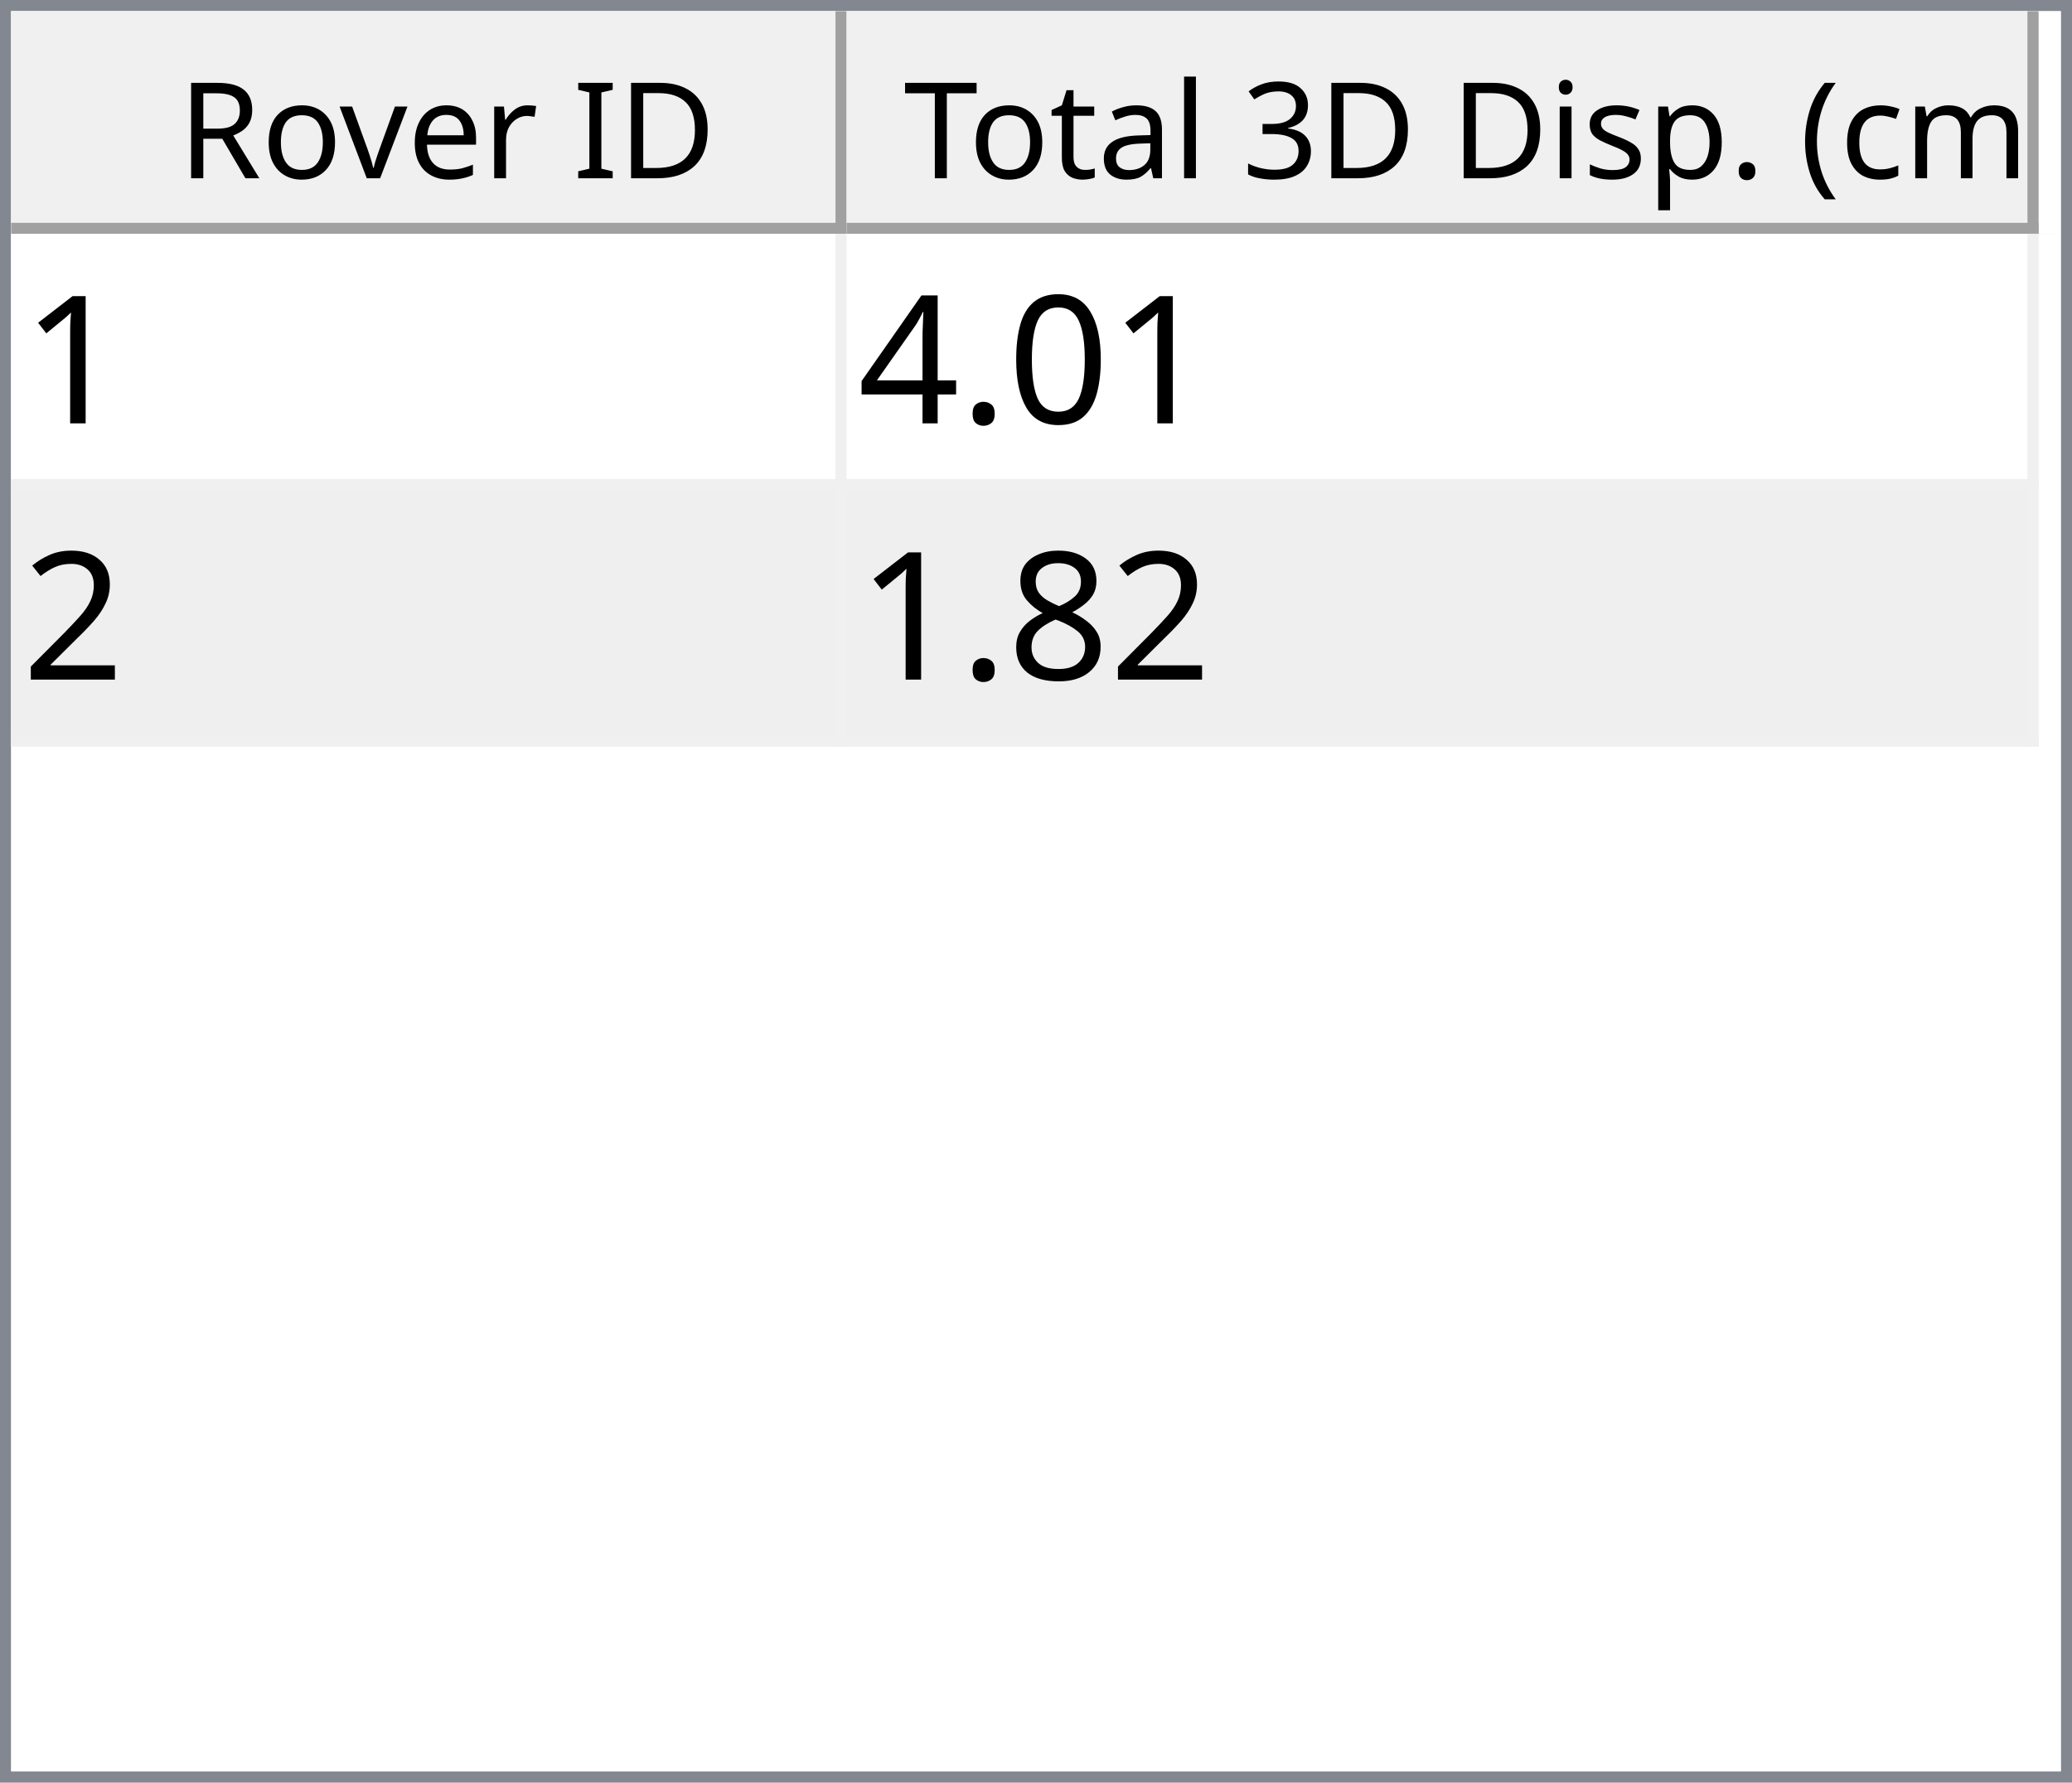
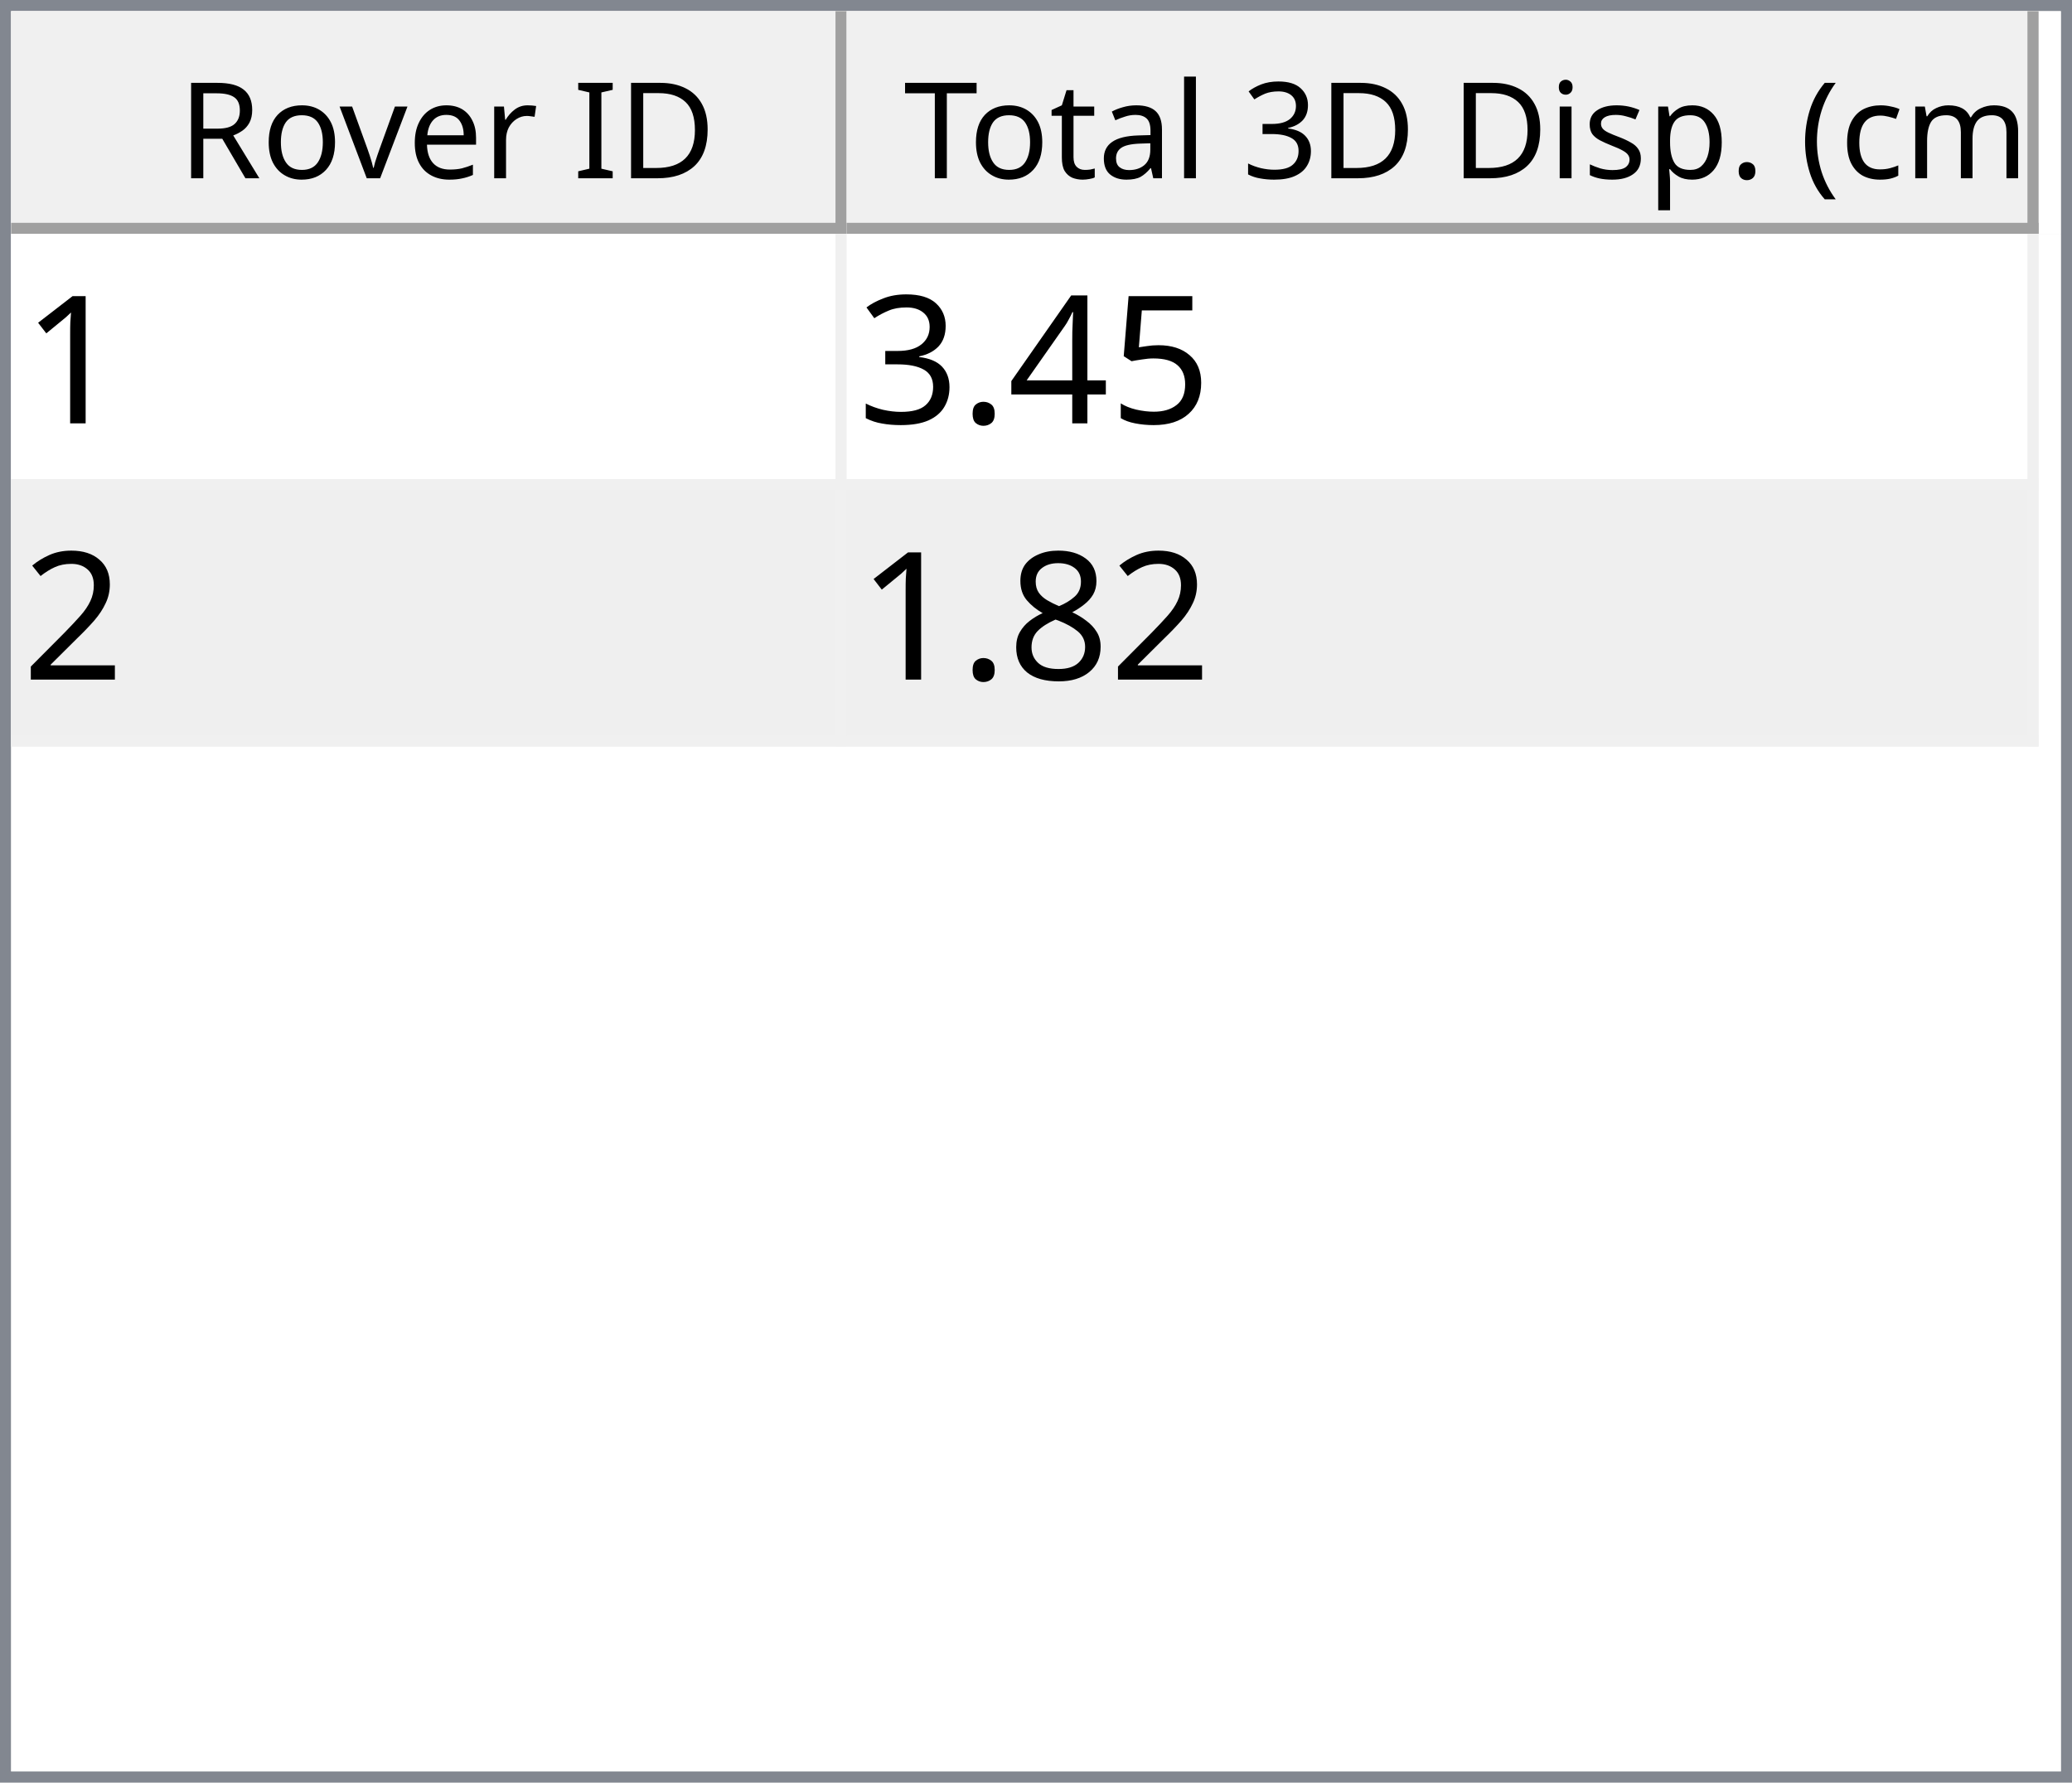
<svg xmlns="http://www.w3.org/2000/svg" style="fill-opacity:1; color-rendering:auto; color-interpolation:auto; text-rendering:auto; stroke:black; stroke-linecap:square; stroke-miterlimit:10; shape-rendering:auto; stroke-opacity:1; fill:black; stroke-dasharray:none; font-weight:normal; stroke-width:1; font-family:'Dialog'; font-style:normal; stroke-linejoin:miter; font-size:12px; stroke-dashoffset:0; image-rendering:auto;" width="186" height="160">
  <defs id="genericDefs" />
  <g>
    <defs id="defs1">
      <clipPath clipPathUnits="userSpaceOnUse" id="clipPath1">
        <path d="M0 0 L186 0 L186 160 L0 160 L0 0 Z" />
      </clipPath>
      <clipPath clipPathUnits="userSpaceOnUse" id="clipPath2">
        <path d="M0 0 L0 160 L186 160 L186 0 Z" />
      </clipPath>
      <clipPath clipPathUnits="userSpaceOnUse" id="clipPath3">
        <path d="M0 0 L0 20 L184 20 L184 0 Z" />
      </clipPath>
      <clipPath clipPathUnits="userSpaceOnUse" id="clipPath4">
        <path d="M0 0 L0 20 L75 20 L75 0 Z" />
      </clipPath>
      <clipPath clipPathUnits="userSpaceOnUse" id="clipPath5">
        <path d="M1 1 L1 19 L74 19 L74 1 Z" />
      </clipPath>
      <clipPath clipPathUnits="userSpaceOnUse" id="clipPath6">
        <path d="M0 0 L0 18 L73 18 L73 0 Z" />
      </clipPath>
      <clipPath clipPathUnits="userSpaceOnUse" id="clipPath7">
        <path d="M-0.5 -0.5 L-0.5 19.5 L74.5 19.5 L74.5 -0.5 Z" />
      </clipPath>
      <clipPath clipPathUnits="userSpaceOnUse" id="clipPath8">
        <path d="M0 0 L0 20 L107 20 L107 0 Z" />
      </clipPath>
      <clipPath clipPathUnits="userSpaceOnUse" id="clipPath9">
        <path d="M1 1 L1 19 L106 19 L106 1 Z" />
      </clipPath>
      <clipPath clipPathUnits="userSpaceOnUse" id="clipPath10">
        <path d="M0 0 L0 18 L105 18 L105 0 Z" />
      </clipPath>
      <clipPath clipPathUnits="userSpaceOnUse" id="clipPath11">
        <path d="M-0.5 -0.5 L-0.5 19.5 L106.5 19.5 L106.5 -0.5 Z" />
      </clipPath>
      <clipPath clipPathUnits="userSpaceOnUse" id="clipPath12">
        <path d="M0 0 L0 138 L184 138 L184 0 Z" />
      </clipPath>
      <clipPath clipPathUnits="userSpaceOnUse" id="clipPath13">
        <path d="M0 0 L0 46 L182 46 L182 0 Z" />
      </clipPath>
      <clipPath clipPathUnits="userSpaceOnUse" id="clipPath14">
        <path d="M-0.5 -0.5 L-0.5 45.5 L181.5 45.5 L181.5 -0.5 Z" />
      </clipPath>
      <clipPath clipPathUnits="userSpaceOnUse" id="clipPath15">
        <path d="M0 0 L0 22 L74 22 L74 0 Z" />
      </clipPath>
      <clipPath clipPathUnits="userSpaceOnUse" id="clipPath16">
        <path d="M0 0 L0 22 L106 22 L106 0 Z" />
      </clipPath>
      <font horiz-adv-x="64.551" id="font1">
        <font-face ascent="107.91" descent="25.098" units-per-em="100" style="font-style:normal; font-family:Segoe UI; font-weight:normal;" />
        <missing-glyph horiz-adv-x="64.551" d="M8.109 0 L8.109 68.266 L56.453 68.266 L56.453 0 L8.109 0 ZM15.328 7.234 L49.219 7.234 L49.219 61.031 L15.328 61.031 L15.328 7.234 Z" />
        <glyph unicode="D" horiz-adv-x="70.117" d="M9.188 0 L9.188 70.016 L28.516 70.016 Q65.531 70.016 65.531 35.891 Q65.531 19.672 55.25 9.836 Q44.969 0 27.734 0 L9.188 0 ZM17.391 62.594 L17.391 7.422 L27.828 7.422 Q41.609 7.422 49.273 14.797 Q56.938 22.172 56.938 35.688 Q56.938 62.594 28.328 62.594 L17.391 62.594 Z" />
        <glyph unicode="I" horiz-adv-x="26.611" d="M17.391 0 L9.188 0 L9.188 70.016 L17.391 70.016 L17.391 0 Z" />
        <glyph unicode=" " horiz-adv-x="27.393" d="" />
        <glyph unicode="r" horiz-adv-x="34.766" d="M34.188 41.891 Q32.078 43.5 28.125 43.5 Q23 43.5 19.555 38.672 Q16.109 33.844 16.109 25.484 L16.109 0 L8.109 0 L8.109 50 L16.109 50 L16.109 39.703 L16.312 39.703 Q18.016 44.969 21.531 47.922 Q25.047 50.875 29.391 50.875 Q32.516 50.875 34.188 50.203 L34.188 41.891 Z" />
        <glyph unicode="e" horiz-adv-x="52.295" d="M48.297 23 L12.984 23 Q13.188 14.656 17.484 10.109 Q21.781 5.562 29.297 5.562 Q37.75 5.562 44.828 11.141 L44.828 3.609 Q38.234 -1.172 27.391 -1.172 Q16.797 -1.172 10.742 5.641 Q4.688 12.453 4.688 24.812 Q4.688 36.469 11.305 43.82 Q17.922 51.172 27.734 51.172 Q37.547 51.172 42.922 44.828 Q48.297 38.484 48.297 27.203 L48.297 23 ZM40.094 29.781 Q40.047 36.719 36.75 40.578 Q33.453 44.438 27.594 44.438 Q21.922 44.438 17.969 40.383 Q14.016 36.328 13.094 29.781 L40.094 29.781 Z" />
        <glyph unicode="v" horiz-adv-x="47.9" d="M47.406 50 L27.484 0 L19.625 0 L0.688 50 L9.469 50 L22.172 13.672 Q23.578 9.672 23.922 6.688 L24.125 6.688 Q24.609 10.453 25.688 13.484 L38.969 50 L47.406 50 Z" />
        <glyph unicode="o" horiz-adv-x="58.594" d="M29 -1.172 Q17.922 -1.172 11.305 5.836 Q4.688 12.844 4.688 24.422 Q4.688 37.016 11.57 44.094 Q18.453 51.172 30.172 51.172 Q41.359 51.172 47.633 44.289 Q53.906 37.406 53.906 25.203 Q53.906 13.234 47.141 6.031 Q40.375 -1.172 29 -1.172 ZM29.594 44.438 Q21.875 44.438 17.383 39.188 Q12.891 33.938 12.891 24.703 Q12.891 15.828 17.43 10.695 Q21.969 5.562 29.594 5.562 Q37.359 5.562 41.531 10.594 Q45.703 15.625 45.703 24.906 Q45.703 34.281 41.531 39.359 Q37.359 44.438 29.594 44.438 Z" />
        <glyph unicode="R" horiz-adv-x="59.814" d="M59.375 0 L49.609 0 L37.891 19.625 Q36.281 22.359 34.766 24.289 Q33.25 26.219 31.664 27.438 Q30.078 28.656 28.25 29.219 Q26.422 29.781 24.125 29.781 L17.391 29.781 L17.391 0 L9.188 0 L9.188 70.016 L30.078 70.016 Q34.672 70.016 38.555 68.867 Q42.438 67.719 45.289 65.375 Q48.141 63.031 49.758 59.547 Q51.375 56.062 51.375 51.375 Q51.375 47.703 50.273 44.656 Q49.172 41.609 47.148 39.211 Q45.125 36.812 42.266 35.133 Q39.406 33.453 35.844 32.516 L35.844 32.328 Q37.594 31.547 38.891 30.547 Q40.188 29.547 41.359 28.18 Q42.531 26.812 43.68 25.078 Q44.828 23.344 46.234 21.047 L59.375 0 ZM17.391 62.594 L17.391 37.203 L28.516 37.203 Q31.594 37.203 34.203 38.133 Q36.812 39.062 38.719 40.797 Q40.625 42.531 41.703 45.047 Q42.781 47.562 42.781 50.688 Q42.781 56.297 39.141 59.445 Q35.5 62.594 28.609 62.594 L17.391 62.594 Z" />
        <glyph unicode=")" horiz-adv-x="30.176" d="M8.297 -15.922 L1.172 -15.922 Q16.406 2.344 16.406 26.812 Q16.406 51.469 1.078 70.016 L8.297 70.016 Q23.531 52.156 23.531 26.703 Q23.531 1.375 8.297 -15.922 Z" />
        <glyph unicode="m" horiz-adv-x="86.133" d="M79.109 0 L71.094 0 L71.094 28.719 Q71.094 37.016 68.531 40.727 Q65.969 44.438 59.906 44.438 Q54.781 44.438 51.195 39.75 Q47.609 35.062 47.609 28.516 L47.609 0 L39.594 0 L39.594 29.688 Q39.594 44.438 28.219 44.438 Q22.953 44.438 19.531 40.016 Q16.109 35.594 16.109 28.516 L16.109 0 L8.109 0 L8.109 50 L16.109 50 L16.109 42.094 L16.312 42.094 Q21.625 51.172 31.844 51.172 Q36.969 51.172 40.773 48.312 Q44.578 45.453 46 40.828 Q51.562 51.172 62.594 51.172 Q79.109 51.172 79.109 30.812 L79.109 0 Z" />
        <glyph unicode="c" horiz-adv-x="46.191" d="M42.188 2.297 Q36.422 -1.172 28.516 -1.172 Q17.828 -1.172 11.258 5.789 Q4.688 12.75 4.688 23.828 Q4.688 36.188 11.766 43.68 Q18.844 51.172 30.672 51.172 Q37.25 51.172 42.281 48.734 L42.281 40.531 Q36.719 44.438 30.375 44.438 Q22.703 44.438 17.797 38.945 Q12.891 33.453 12.891 24.516 Q12.891 15.719 17.508 10.641 Q22.125 5.562 29.891 5.562 Q36.422 5.562 42.188 9.906 L42.188 2.297 Z" />
        <glyph unicode="(" horiz-adv-x="30.176" d="M29.109 -15.922 L21.969 -15.922 Q6.844 1.375 6.844 26.703 Q6.844 52.156 21.969 70.016 L29.203 70.016 Q13.875 51.469 13.875 26.812 Q13.875 2.344 29.109 -15.922 Z" />
        <glyph unicode="." horiz-adv-x="21.68" d="M10.891 -1.078 Q8.641 -1.078 7.055 0.539 Q5.469 2.156 5.469 4.391 Q5.469 6.641 7.055 8.273 Q8.641 9.906 10.891 9.906 Q13.188 9.906 14.797 8.273 Q16.406 6.641 16.406 4.391 Q16.406 2.156 14.797 0.539 Q13.188 -1.078 10.891 -1.078 Z" />
        <glyph unicode="p" horiz-adv-x="58.789" d="M16.312 7.234 L16.109 7.234 L16.109 -23 L8.109 -23 L8.109 50 L16.109 50 L16.109 41.219 L16.312 41.219 Q22.219 51.172 33.594 51.172 Q43.266 51.172 48.688 44.461 Q54.109 37.75 54.109 26.469 Q54.109 13.922 48 6.375 Q41.891 -1.172 31.297 -1.172 Q21.578 -1.172 16.312 7.234 ZM16.109 27.391 L16.109 20.406 Q16.109 14.203 20.141 9.883 Q24.172 5.562 30.375 5.562 Q37.641 5.562 41.773 11.133 Q45.906 16.703 45.906 26.609 Q45.906 34.969 42.047 39.703 Q38.188 44.438 31.594 44.438 Q24.609 44.438 20.359 39.578 Q16.109 34.719 16.109 27.391 Z" />
        <glyph unicode="s" horiz-adv-x="42.432" d="M5.078 1.812 L5.078 10.406 Q11.625 5.562 19.484 5.562 Q30.031 5.562 30.031 12.594 Q30.031 14.594 29.125 15.992 Q28.219 17.391 26.68 18.461 Q25.141 19.531 23.07 20.383 Q21 21.234 18.609 22.172 Q15.281 23.484 12.766 24.828 Q10.25 26.172 8.57 27.859 Q6.891 29.547 6.031 31.695 Q5.172 33.844 5.172 36.719 Q5.172 40.234 6.789 42.945 Q8.406 45.656 11.086 47.484 Q13.766 49.312 17.211 50.242 Q20.656 51.172 24.312 51.172 Q30.812 51.172 35.938 48.922 L35.938 40.828 Q30.422 44.438 23.25 44.438 Q21 44.438 19.195 43.922 Q17.391 43.406 16.094 42.477 Q14.797 41.547 14.086 40.258 Q13.375 38.969 13.375 37.406 Q13.375 35.453 14.086 34.133 Q14.797 32.812 16.164 31.789 Q17.531 30.766 19.484 29.938 Q21.438 29.109 23.922 28.125 Q27.25 26.859 29.883 25.516 Q32.516 24.172 34.375 22.484 Q36.234 20.797 37.234 18.602 Q38.234 16.406 38.234 13.375 Q38.234 9.672 36.602 6.938 Q34.969 4.203 32.234 2.398 Q29.5 0.594 25.93 -0.289 Q22.359 -1.172 18.453 -1.172 Q10.75 -1.172 5.078 1.812 Z" />
        <glyph unicode="i" horiz-adv-x="24.219" d="M12.203 62.703 Q10.062 62.703 8.547 64.164 Q7.031 65.625 7.031 67.875 Q7.031 70.125 8.547 71.609 Q10.062 73.094 12.203 73.094 Q14.406 73.094 15.945 71.609 Q17.484 70.125 17.484 67.875 Q17.484 65.719 15.945 64.211 Q14.406 62.703 12.203 62.703 ZM16.109 0 L8.109 0 L8.109 50 L16.109 50 L16.109 0 Z" />
        <glyph unicode="3" horiz-adv-x="53.906" d="M46.531 19.828 Q46.531 15.094 44.75 11.211 Q42.969 7.328 39.719 4.57 Q36.469 1.812 31.93 0.297 Q27.391 -1.219 21.922 -1.219 Q11.922 -1.219 6 2.594 L6 11.188 Q13.094 5.609 22.219 5.609 Q25.875 5.609 28.828 6.539 Q31.781 7.469 33.906 9.227 Q36.031 10.984 37.18 13.477 Q38.328 15.969 38.328 19.094 Q38.328 32.812 18.797 32.812 L12.984 32.812 L12.984 39.594 L18.5 39.594 Q35.797 39.594 35.797 52.484 Q35.797 64.406 22.609 64.406 Q15.188 64.406 8.688 59.422 L8.688 67.188 Q15.375 71.188 24.609 71.188 Q29 71.188 32.57 69.969 Q36.141 68.75 38.68 66.555 Q41.219 64.359 42.609 61.281 Q44 58.203 44 54.5 Q44 40.672 30.031 36.719 L30.031 36.531 Q33.594 36.141 36.625 34.797 Q39.656 33.453 41.852 31.305 Q44.047 29.156 45.289 26.25 Q46.531 23.344 46.531 19.828 Z" />
        <glyph unicode="l" horiz-adv-x="24.219" d="M16.109 0 L8.109 0 L8.109 74.031 L16.109 74.031 L16.109 0 Z" />
        <glyph unicode="a" horiz-adv-x="50.879" d="M43.891 0 L35.891 0 L35.891 7.812 L35.688 7.812 Q30.469 -1.172 20.312 -1.172 Q12.844 -1.172 8.617 2.781 Q4.391 6.734 4.391 13.281 Q4.391 27.297 20.906 29.594 L35.891 31.688 Q35.891 44.438 25.594 44.438 Q16.547 44.438 9.281 38.281 L9.281 46.484 Q16.656 51.172 26.266 51.172 Q43.891 51.172 43.891 32.516 L43.891 0 ZM35.891 25.297 L23.828 23.641 Q18.266 22.859 15.43 20.875 Q12.594 18.891 12.594 13.875 Q12.594 10.203 15.211 7.883 Q17.828 5.562 22.172 5.562 Q28.125 5.562 32.008 9.742 Q35.891 13.922 35.891 20.312 L35.891 25.297 Z" />
        <glyph unicode="t" horiz-adv-x="33.887" d="M31.297 0.484 Q28.469 -1.078 23.828 -1.078 Q10.688 -1.078 10.688 13.578 L10.688 43.172 L2.094 43.172 L2.094 50 L10.688 50 L10.688 62.203 L18.703 64.797 L18.703 50 L31.297 50 L31.297 43.172 L18.703 43.172 L18.703 14.984 Q18.703 9.969 20.414 7.82 Q22.125 5.672 26.078 5.672 Q29.109 5.672 31.297 7.328 L31.297 0.484 Z" />
        <glyph unicode="T" horiz-adv-x="52.393" d="M50.594 62.594 L30.375 62.594 L30.375 0 L22.172 0 L22.172 62.594 L2 62.594 L2 70.016 L50.594 70.016 L50.594 62.594 Z" />
      </font>
      <font horiz-adv-x="75.0" id="font2">
        <font-face ascent="100.537" descent="21.973" units-per-em="100" style="font-style:normal; font-family:sans-serif; font-weight:normal;" />
        <missing-glyph horiz-adv-x="75.0" d="M12.5 0 L12.5 62.5 L62.5 62.5 L62.5 0 L12.5 0 ZM14.062 1.562 L60.938 1.562 L60.938 60.938 L14.062 60.938 L14.062 1.562 Z" />
        <glyph unicode="1" horiz-adv-x="55.615" d="M37.25 0 L28.469 0 L28.469 56 Q25.297 52.984 20.141 49.953 Q14.984 46.922 10.891 45.406 L10.891 53.906 Q18.266 57.375 23.781 62.305 Q29.297 67.234 31.594 71.875 L37.25 71.875 L37.25 0 Z" />
-         <glyph unicode="0" horiz-adv-x="55.615" d="M4.156 35.297 Q4.156 48 6.766 55.742 Q9.375 63.484 14.523 67.68 Q19.672 71.875 27.484 71.875 Q33.25 71.875 37.594 69.555 Q41.938 67.234 44.773 62.867 Q47.609 58.5 49.219 52.227 Q50.828 45.953 50.828 35.297 Q50.828 22.703 48.242 14.969 Q45.656 7.234 40.508 3.008 Q35.359 -1.219 27.484 -1.219 Q17.141 -1.219 11.234 6.203 Q4.156 15.141 4.156 35.297 ZM13.188 35.297 Q13.188 17.672 17.312 11.836 Q21.438 6 27.484 6 Q33.547 6 37.672 11.859 Q41.797 17.719 41.797 35.297 Q41.797 52.984 37.672 58.789 Q33.547 64.594 27.391 64.594 Q21.344 64.594 17.719 59.469 Q13.188 52.938 13.188 35.297 Z" />
+         <glyph unicode="5" horiz-adv-x="55.615" d="M4.156 18.75 L13.375 19.531 Q14.406 12.797 18.141 9.398 Q21.875 6 27.156 6 Q33.5 6 37.891 10.789 Q42.281 15.578 42.281 23.484 Q42.281 31 38.062 35.352 Q33.844 39.703 27 39.703 Q22.75 39.703 19.336 37.773 Q15.922 35.844 13.969 32.766 L5.719 33.844 L12.641 70.609 L48.25 70.609 L48.25 62.203 L19.672 62.203 L15.828 42.969 Q22.266 47.469 29.344 47.469 Q38.719 47.469 45.164 40.969 Q51.609 34.469 51.609 24.266 Q51.609 14.547 45.953 7.469 Q39.062 -1.219 27.156 -1.219 Q17.391 -1.219 11.211 4.25 Q5.031 9.719 4.156 18.75 Z" />
+         <glyph unicode="4" horiz-adv-x="55.615" d="M32.328 0 L32.328 17.141 L1.266 17.141 L1.266 25.203 L33.938 71.578 L41.109 71.578 L41.109 25.203 L50.781 25.203 L50.781 17.141 L41.109 17.141 L41.109 0 L32.328 0 ZM32.328 25.203 L32.328 57.469 L9.906 25.203 L32.328 25.203 Z" />
        <glyph unicode="." horiz-adv-x="27.783" d="M9.078 0 L9.078 10.016 L19.094 10.016 L19.094 0 L9.078 0 Z" />
-         <glyph unicode="4" horiz-adv-x="55.615" d="M32.328 0 L32.328 17.141 L1.266 17.141 L1.266 25.203 L33.938 71.578 L41.109 71.578 L41.109 25.203 L50.781 25.203 L50.781 17.141 L41.109 17.141 L41.109 0 L32.328 0 ZM32.328 25.203 L32.328 57.469 L9.906 25.203 L32.328 25.203 Z" />
+         <glyph unicode="3" horiz-adv-x="55.615" d="M4.203 18.891 L12.984 20.062 Q14.5 12.594 18.141 9.297 Q21.781 6 27 6 Q33.203 6 37.477 10.297 Q41.75 14.594 41.75 20.953 Q41.75 27 37.797 30.93 Q33.844 34.859 27.734 34.859 Q25.25 34.859 21.531 33.891 L22.516 41.609 Q23.391 41.5 23.922 41.5 Q29.547 41.5 34.039 44.43 Q38.531 47.359 38.531 53.469 Q38.531 58.297 35.258 61.477 Q31.984 64.656 26.812 64.656 Q21.688 64.656 18.266 61.43 Q14.844 58.203 13.875 51.766 L5.078 53.328 Q6.688 62.156 12.398 67.016 Q18.109 71.875 26.609 71.875 Q32.469 71.875 37.398 69.359 Q42.328 66.844 44.945 62.5 Q47.562 58.156 47.562 53.266 Q47.562 48.641 45.07 44.828 Q42.578 41.016 37.703 38.766 Q44.047 37.312 47.562 32.695 Q51.078 28.078 51.078 21.141 Q51.078 11.766 44.242 5.25 Q37.406 -1.266 26.953 -1.266 Q17.531 -1.266 11.305 4.352 Q5.078 9.969 4.203 18.891 Z" />
        <glyph unicode="2" horiz-adv-x="55.615" d="M50.344 8.453 L50.344 0 L3.031 0 Q2.938 3.172 4.047 6.109 Q5.859 10.938 9.836 15.625 Q13.812 20.312 21.344 26.469 Q33.016 36.031 37.117 41.625 Q41.219 47.219 41.219 52.203 Q41.219 57.422 37.477 61.008 Q33.734 64.594 27.734 64.594 Q21.391 64.594 17.578 60.789 Q13.766 56.984 13.719 50.25 L4.688 51.172 Q5.609 61.281 11.664 66.578 Q17.719 71.875 27.938 71.875 Q38.234 71.875 44.242 66.164 Q50.25 60.453 50.25 52 Q50.25 47.703 48.492 43.555 Q46.734 39.406 42.656 34.812 Q38.578 30.219 29.109 22.219 Q21.188 15.578 18.945 13.211 Q16.703 10.844 15.234 8.453 L50.344 8.453 Z" />
        <glyph unicode="8" horiz-adv-x="55.615" d="M17.672 38.812 Q12.203 40.828 9.57 44.539 Q6.938 48.25 6.938 53.422 Q6.938 61.234 12.555 66.555 Q18.172 71.875 27.484 71.875 Q36.859 71.875 42.578 66.43 Q48.297 60.984 48.297 53.172 Q48.297 48.188 45.68 44.508 Q43.062 40.828 37.75 38.812 Q44.344 36.672 47.781 31.883 Q51.219 27.094 51.219 20.453 Q51.219 11.281 44.727 5.031 Q38.234 -1.219 27.641 -1.219 Q17.047 -1.219 10.547 5.055 Q4.047 11.328 4.047 20.703 Q4.047 27.688 7.594 32.398 Q11.141 37.109 17.672 38.812 ZM15.922 53.719 Q15.922 48.641 19.195 45.414 Q22.469 42.188 27.688 42.188 Q32.766 42.188 36.016 45.383 Q39.266 48.578 39.266 53.219 Q39.266 58.062 35.914 61.359 Q32.562 64.656 27.594 64.656 Q22.562 64.656 19.242 61.43 Q15.922 58.203 15.922 53.719 ZM13.094 20.656 Q13.094 16.891 14.875 13.375 Q16.656 9.859 20.172 7.93 Q23.688 6 27.734 6 Q34.031 6 38.133 10.055 Q42.234 14.109 42.234 20.359 Q42.234 26.703 38.016 30.859 Q33.797 35.016 27.438 35.016 Q21.234 35.016 17.164 30.914 Q13.094 26.812 13.094 20.656 Z" />
      </font>
    </defs>
    <g style="fill:white; stroke:white;">
      <rect x="0" y="0" width="186" style="clip-path:url(#clipPath1); stroke:none;" height="160" />
    </g>
    <g style="fill:white; text-rendering:optimizeSpeed; color-rendering:optimizeSpeed; image-rendering:optimizeSpeed; shape-rendering:crispEdges; stroke:white; color-interpolation:sRGB;">
      <rect x="0" width="186" height="160" y="0" style="stroke:none;" />
      <path style="stroke:none;" d="M0 160 L186 160 L186 0 L0 0 Z" />
    </g>
    <g style="fill:rgb(240,240,240); font-family:'Segoe UI'; stroke:rgb(240,240,240);">
      <rect x="0" y="0" width="186" style="clip-path:url(#clipPath2); stroke:none;" height="160" />
    </g>
    <g style="fill:rgb(130,135,144); font-family:'Segoe UI'; stroke:rgb(130,135,144);">
      <path d="M0 0 L186 0 L186 160 L0 160 L0 0 ZM1 1 L185 1 L185 159 L1 159 L1 1 Z" style="fill-rule:evenodd; clip-path:url(#clipPath2); stroke:none;" />
    </g>
    <g style="fill:white; font-family:'Segoe UI'; stroke:white;" transform="translate(1,1)">
      <rect x="0" y="0" width="184" style="clip-path:url(#clipPath3); stroke:none;" height="20" />
    </g>
    <g style="fill:rgb(240,240,240); font-family:'Segoe UI'; stroke:rgb(240,240,240);" transform="translate(1,1)">
      <rect x="0" y="0" width="75" style="clip-path:url(#clipPath4); stroke:none;" height="20" />
    </g>
    <g style="font-family:'Segoe UI';" transform="translate(2,2)">
      <text x="14" xml:space="preserve" y="14" style="clip-path:url(#clipPath6); stroke:none;">Rover ID</text>
    </g>
    <g style="fill:rgb(160,160,160); font-family:'Segoe UI'; stroke:rgb(160,160,160); stroke-linejoin:bevel;" transform="translate(1.5,1.5)">
      <line x1="74" x2="74" y1="0" style="fill:none; clip-path:url(#clipPath7);" y2="19" />
    </g>
    <g style="fill:rgb(160,160,160); font-family:'Segoe UI'; stroke:rgb(160,160,160); stroke-linejoin:bevel;" transform="matrix(1,0,0,1,1,1) translate(0.5,0.5)">
      <line x1="0" x2="74" y1="19" style="fill:none; clip-path:url(#clipPath7);" y2="19" />
    </g>
    <g style="fill:rgb(240,240,240); font-family:'Segoe UI'; stroke:rgb(240,240,240);" transform="translate(76,1)">
      <rect x="0" y="0" width="107" style="clip-path:url(#clipPath8); stroke:none;" height="20" />
    </g>
    <g style="font-family:'Segoe UI';" transform="translate(77,2)">
      <text x="1" xml:space="preserve" y="14" style="clip-path:url(#clipPath10); stroke:none;"> Total 3D Disp. (cm)</text>
    </g>
    <g style="fill:rgb(160,160,160); font-family:'Segoe UI'; stroke:rgb(160,160,160); stroke-linejoin:bevel;" transform="translate(76.5,1.5)">
      <line x1="106" x2="106" y1="0" style="fill:none; clip-path:url(#clipPath11);" y2="19" />
    </g>
    <g style="fill:rgb(160,160,160); font-family:'Segoe UI'; stroke:rgb(160,160,160); stroke-linejoin:bevel;" transform="matrix(1,0,0,1,76,1) translate(0.5,0.5)">
      <line x1="0" x2="106" y1="19" style="fill:none; clip-path:url(#clipPath11);" y2="19" />
    </g>
    <g style="fill:white; font-family:'Segoe UI'; stroke:white;" transform="translate(1,21)">
      <rect x="0" y="0" width="184" style="clip-path:url(#clipPath12); stroke:none;" height="138" />
    </g>
    <g style="fill:rgb(240,240,240); font-size:16px; font-family:sans-serif; stroke:rgb(240,240,240);" transform="translate(1,21)">
      <rect x="0" y="0" width="182" style="clip-path:url(#clipPath13); stroke:none;" height="46" />
      <line transform="translate(0.5,0.5)" x1="0" x2="181" y1="22" style="clip-path:url(#clipPath14); fill:none; stroke-linejoin:bevel;" y2="22" />
    </g>
    <g transform="matrix(1,0,0,1,1,21) translate(0.5,0.5)" style="fill:rgb(240,240,240); font-size:16px; font-family:sans-serif; stroke:rgb(240,240,240); stroke-linejoin:bevel;">
      <line x1="0" x2="181" y1="45" style="fill:none; clip-path:url(#clipPath14);" y2="45" />
    </g>
    <g transform="matrix(1,0,0,1,1,21) translate(0.5,0.5)" style="fill:rgb(240,240,240); font-size:16px; font-family:sans-serif; stroke:rgb(240,240,240); stroke-linejoin:bevel;">
      <line x1="74" x2="74" y1="0" style="fill:none; clip-path:url(#clipPath14);" y2="45" />
    </g>
    <g transform="matrix(1,0,0,1,1,21) translate(0.5,0.5)" style="fill:rgb(240,240,240); font-size:16px; font-family:sans-serif; stroke:rgb(240,240,240); stroke-linejoin:bevel;">
      <line x1="181" x2="181" y1="0" style="fill:none; clip-path:url(#clipPath14);" y2="45" />
    </g>
    <g style="fill:white; font-size:16px; font-family:sans-serif; stroke:white;" transform="matrix(1,0,0,1,1,21)">
      <rect x="0" y="0" width="74" style="clip-path:url(#clipPath15); stroke:none;" height="22" />
      <text x="1" y="17" style="fill:black; clip-path:url(#clipPath15); stroke:none;" xml:space="preserve">1</text>
    </g>
    <g style="fill:white; font-size:16px; font-family:sans-serif; stroke:white;" transform="matrix(1,0,0,1,1,21) translate(75,0)">
      <rect x="0" y="0" width="106" style="clip-path:url(#clipPath16); stroke:none;" height="22" />
-       <text x="1" y="17" style="fill:black; clip-path:url(#clipPath16); stroke:none;" xml:space="preserve">4.01</text>
+       <text x="1" y="17" style="fill:black; clip-path:url(#clipPath16); stroke:none;" xml:space="preserve">3.45</text>
    </g>
    <g style="fill:rgb(239,239,239); font-size:16px; font-family:sans-serif; stroke:rgb(239,239,239);" transform="matrix(1,0,0,1,1,21) translate(0,23)">
      <rect x="0" y="0" width="74" style="clip-path:url(#clipPath15); stroke:none;" height="22" />
      <text x="1" y="17" style="fill:black; clip-path:url(#clipPath15); stroke:none;" xml:space="preserve">2</text>
    </g>
    <g style="fill:rgb(239,239,239); font-size:16px; font-family:sans-serif; stroke:rgb(239,239,239);" transform="matrix(1,0,0,1,1,21) translate(75,23)">
      <rect x="0" y="0" width="106" style="clip-path:url(#clipPath16); stroke:none;" height="22" />
      <text x="1" y="17" style="fill:black; clip-path:url(#clipPath16); stroke:none;" xml:space="preserve">1.82</text>
    </g>
  </g>
</svg>
